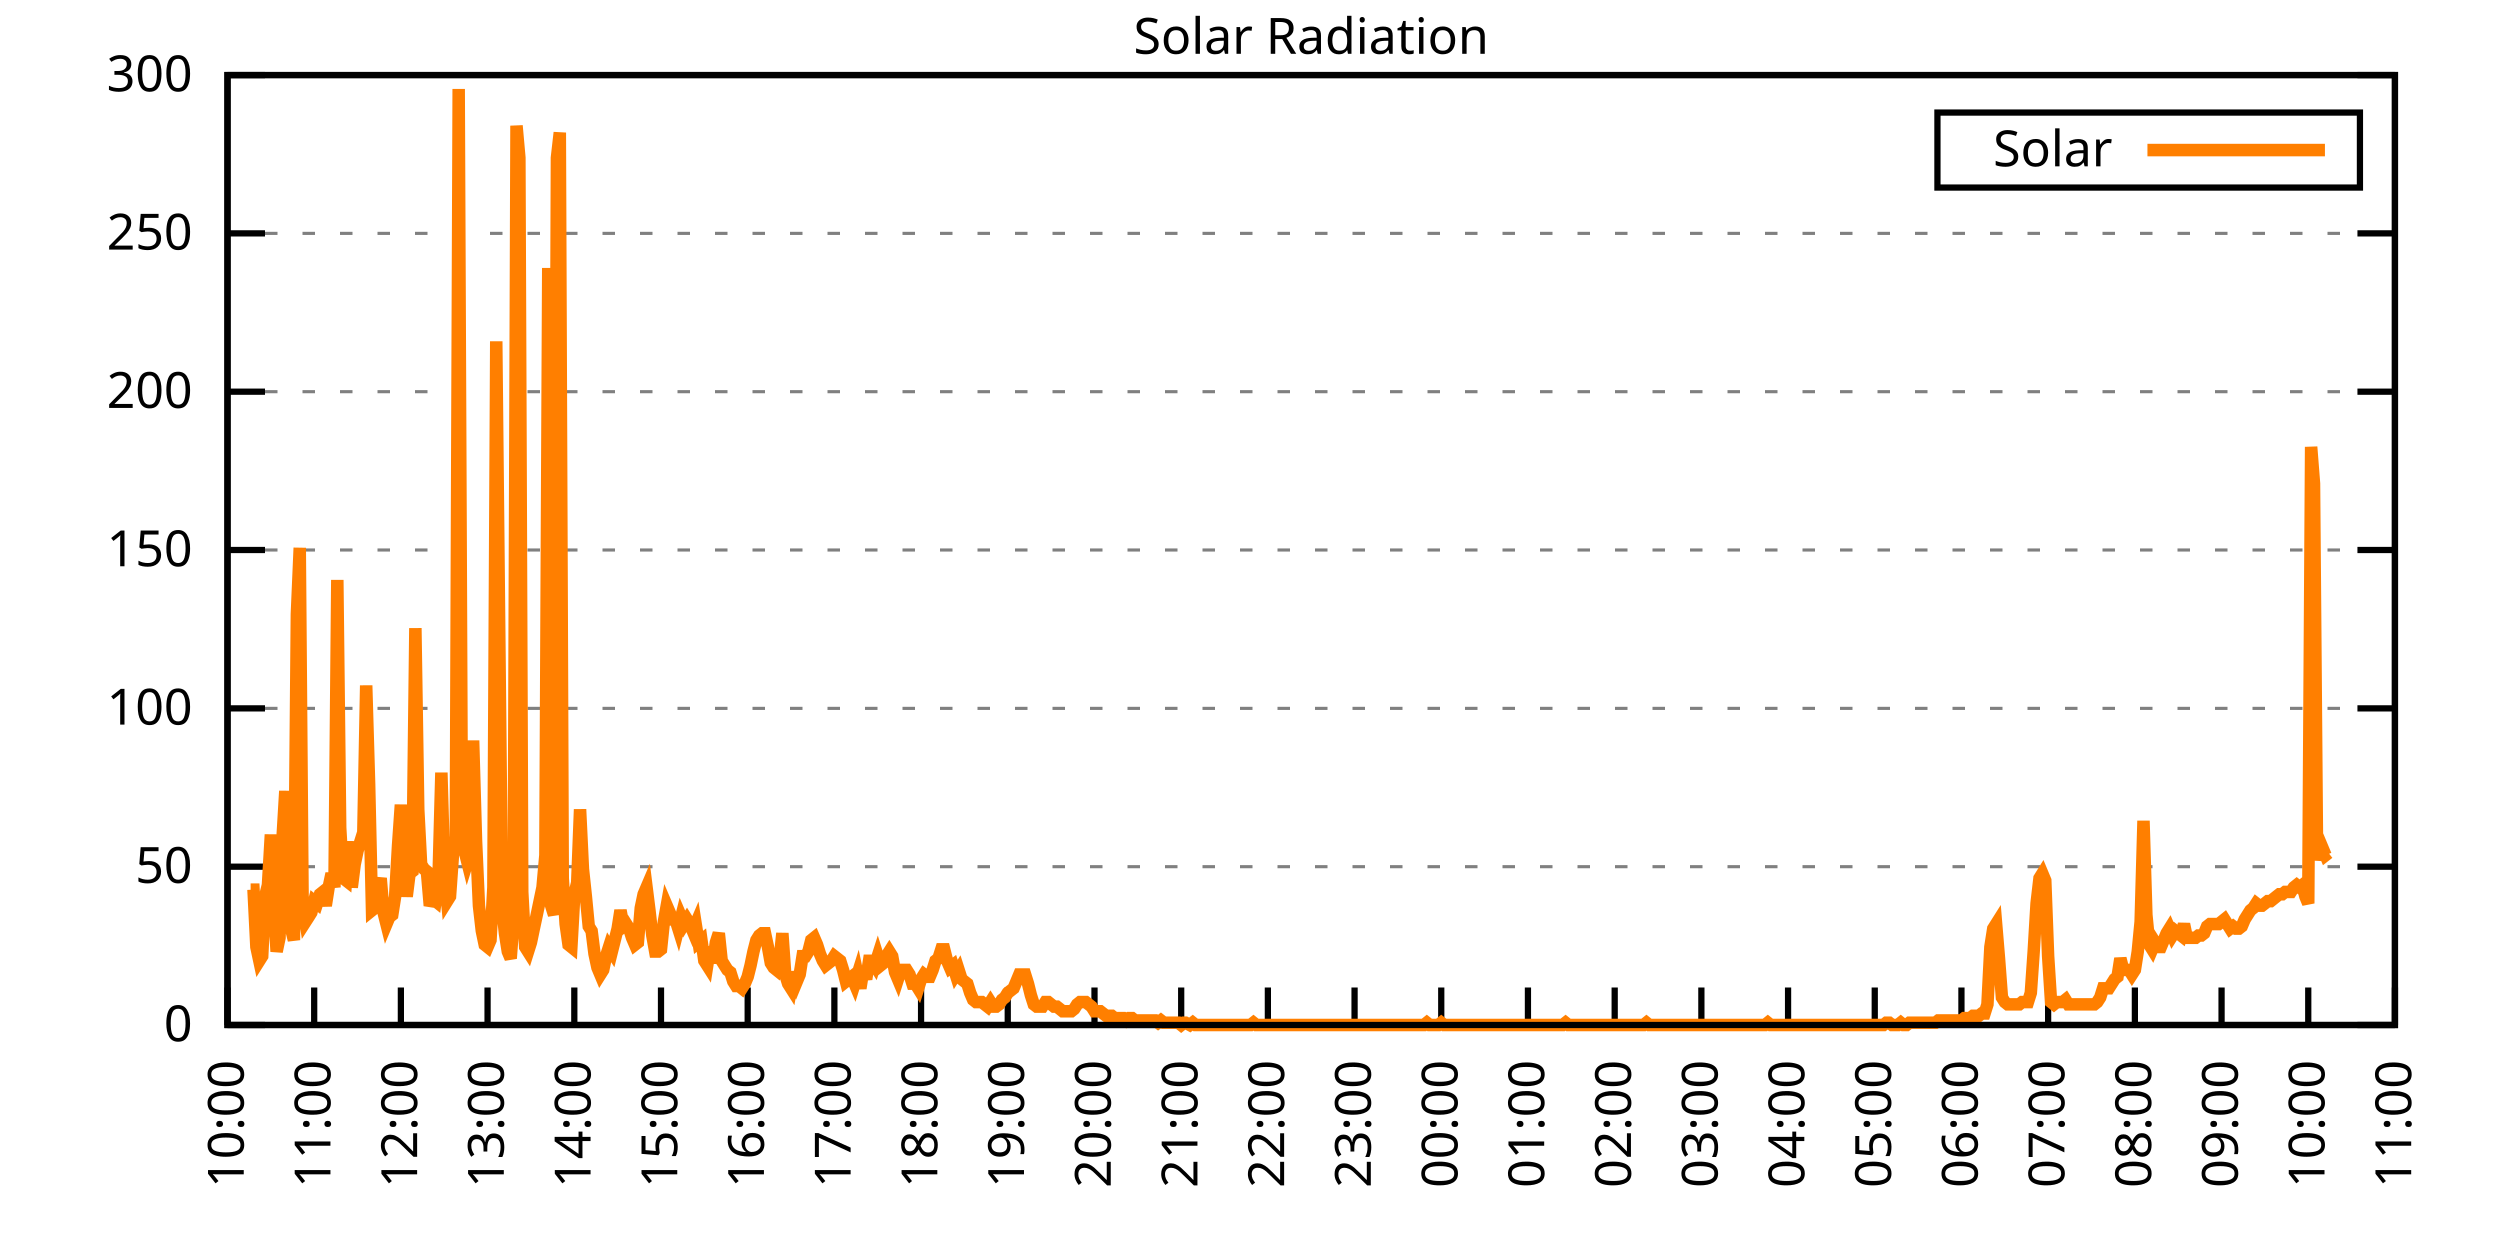
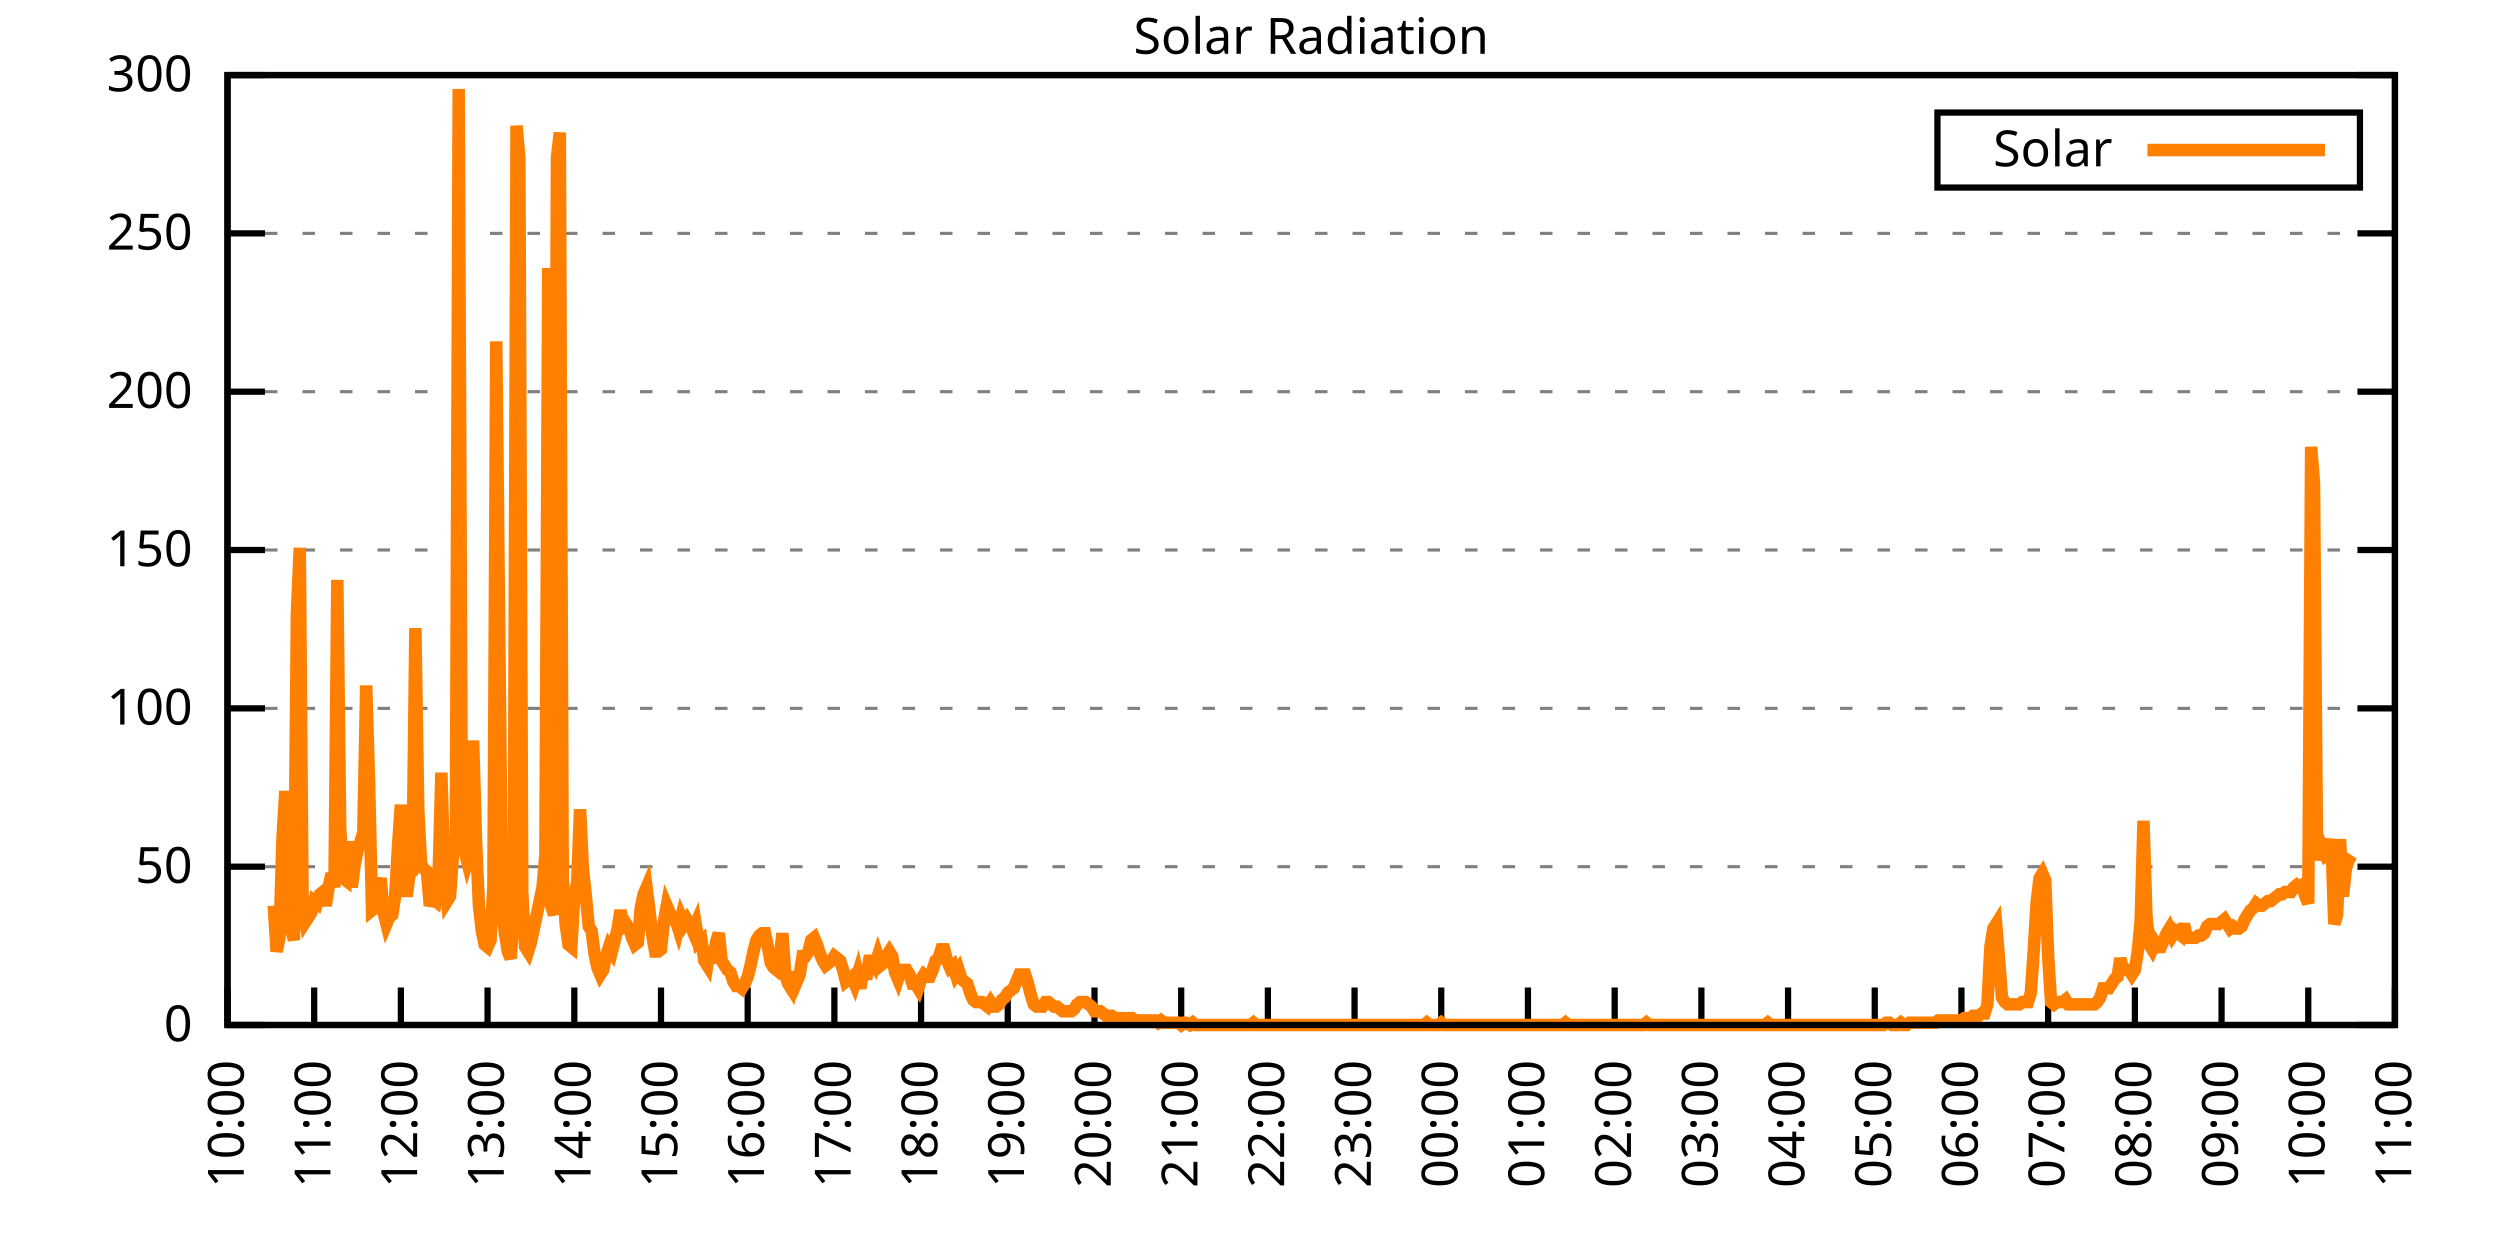
<svg xmlns="http://www.w3.org/2000/svg" xmlns:xlink="http://www.w3.org/1999/xlink" width="400" height="200" viewBox="0 0 400 200">
  <g id="gnuplot_canvas">
    <rect x="0" y="0" width="400" height="200" fill="none" />
    <defs>
      <circle id="gpDot" r="0.5" stroke-width="0.5" stroke="currentColor" />
      <path id="gpPt0" stroke-width="0.333" stroke="currentColor" d="M-1,0 h2 M0,-1 v2" />
      <path id="gpPt1" stroke-width="0.333" stroke="currentColor" d="M-1,-1 L1,1 M1,-1 L-1,1" />
      <path id="gpPt2" stroke-width="0.333" stroke="currentColor" d="M-1,0 L1,0 M0,-1 L0,1 M-1,-1 L1,1 M-1,1 L1,-1" />
      <rect id="gpPt3" stroke-width="0.333" stroke="currentColor" x="-1" y="-1" width="2" height="2" />
      <rect id="gpPt4" stroke-width="0.333" stroke="currentColor" fill="currentColor" x="-1" y="-1" width="2" height="2" />
      <circle id="gpPt5" stroke-width="0.333" stroke="currentColor" cx="0" cy="0" r="1" />
      <use xlink:href="#gpPt5" id="gpPt6" fill="currentColor" stroke="none" />
      <path id="gpPt7" stroke-width="0.333" stroke="currentColor" d="M0,-1.33 L-1.33,0.67 L1.33,0.67 z" />
      <use xlink:href="#gpPt7" id="gpPt8" fill="currentColor" stroke="none" />
      <use xlink:href="#gpPt7" id="gpPt9" stroke="currentColor" transform="rotate(180)" />
      <use xlink:href="#gpPt9" id="gpPt10" fill="currentColor" stroke="none" />
      <use xlink:href="#gpPt3" id="gpPt11" stroke="currentColor" transform="rotate(45)" />
      <use xlink:href="#gpPt11" id="gpPt12" fill="currentColor" stroke="none" />
      <path id="gpPt13" stroke-width="0.333" stroke="currentColor" d="M0,1.330 L1.265,0.411 L0.782,-1.067 L-0.782,-1.076 L-1.265,0.411 z" />
      <use xlink:href="#gpPt13" id="gpPt14" fill="currentColor" stroke="none" />
      <filter id="textbox" filterUnits="objectBoundingBox" x="0" y="0" height="1" width="1">
        <feFlood flood-color="white" flood-opacity="1" result="bgnd" />
        <feComposite in="SourceGraphic" in2="bgnd" operator="atop" />
      </filter>
      <filter id="greybox" filterUnits="objectBoundingBox" x="0" y="0" height="1" width="1">
        <feFlood flood-color="lightgrey" flood-opacity="1" result="grey" />
        <feComposite in="SourceGraphic" in2="grey" operator="atop" />
      </filter>
    </defs>
    <g fill="none" color="white" stroke="currentColor" stroke-width="1.00" stroke-linecap="butt" stroke-linejoin="miter">
</g>
    <g fill="none" color="black" stroke="currentColor" stroke-width="1.00" stroke-linecap="butt" stroke-linejoin="miter">
      <g stroke="none" shape-rendering="crispEdges">
        <polygon fill="rgb(255, 255, 255)" points="36.40,164.00 383.18,164.00 383.18,12.02 36.40,12.02 " />
      </g>
    </g>
    <g fill="none" color="black" stroke="currentColor" stroke-width="1.00" stroke-linecap="butt" stroke-linejoin="miter">
</g>
    <g fill="none" color="black" stroke="black" stroke-width="0.50" stroke-linecap="butt" stroke-linejoin="miter">
</g>
    <g fill="none" color="gray" stroke="currentColor" stroke-width="0.50" stroke-linecap="butt" stroke-linejoin="miter">
      <path stroke="gray" stroke-dasharray="2,4" class="gridline" d="M36.40,164.00 L383.19,164.00  " />
    </g>
    <g fill="none" color="gray" stroke="gray" stroke-width="1.00" stroke-linecap="butt" stroke-linejoin="miter">
</g>
    <g fill="none" color="black" stroke="currentColor" stroke-width="1.00" stroke-linecap="butt" stroke-linejoin="miter">
      <path stroke="black" d="M36.40,164.00 L42.40,164.00 M383.19,164.00 L377.19,164.00  " />
      <g transform="translate(30.80,166.60)" stroke="none" fill="black" font-family="Sans" font-size="8.00" text-anchor="end">
        <text>
          <tspan font-family="Sans"> 0</tspan>
        </text>
      </g>
    </g>
    <g fill="none" color="black" stroke="currentColor" stroke-width="1.00" stroke-linecap="butt" stroke-linejoin="miter">
</g>
    <g fill="none" color="black" stroke="black" stroke-width="0.50" stroke-linecap="butt" stroke-linejoin="miter">
</g>
    <g fill="none" color="gray" stroke="currentColor" stroke-width="0.50" stroke-linecap="butt" stroke-linejoin="miter">
      <path stroke="gray" stroke-dasharray="2,4" class="gridline" d="M36.40,138.67 L383.19,138.67  " />
    </g>
    <g fill="none" color="gray" stroke="gray" stroke-width="1.00" stroke-linecap="butt" stroke-linejoin="miter">
</g>
    <g fill="none" color="black" stroke="currentColor" stroke-width="1.00" stroke-linecap="butt" stroke-linejoin="miter">
      <path stroke="black" d="M36.40,138.67 L42.40,138.67 M383.19,138.67 L377.19,138.67  " />
      <g transform="translate(30.80,141.27)" stroke="none" fill="black" font-family="Sans" font-size="8.00" text-anchor="end">
        <text>
          <tspan font-family="Sans"> 50</tspan>
        </text>
      </g>
    </g>
    <g fill="none" color="black" stroke="currentColor" stroke-width="1.00" stroke-linecap="butt" stroke-linejoin="miter">
</g>
    <g fill="none" color="black" stroke="black" stroke-width="0.50" stroke-linecap="butt" stroke-linejoin="miter">
</g>
    <g fill="none" color="gray" stroke="currentColor" stroke-width="0.50" stroke-linecap="butt" stroke-linejoin="miter">
      <path stroke="gray" stroke-dasharray="2,4" class="gridline" d="M36.40,113.34 L383.19,113.34  " />
    </g>
    <g fill="none" color="gray" stroke="gray" stroke-width="1.00" stroke-linecap="butt" stroke-linejoin="miter">
</g>
    <g fill="none" color="black" stroke="currentColor" stroke-width="1.00" stroke-linecap="butt" stroke-linejoin="miter">
      <path stroke="black" d="M36.40,113.34 L42.40,113.34 M383.19,113.34 L377.19,113.34  " />
      <g transform="translate(30.80,115.94)" stroke="none" fill="black" font-family="Sans" font-size="8.00" text-anchor="end">
        <text>
          <tspan font-family="Sans"> 100</tspan>
        </text>
      </g>
    </g>
    <g fill="none" color="black" stroke="currentColor" stroke-width="1.00" stroke-linecap="butt" stroke-linejoin="miter">
</g>
    <g fill="none" color="black" stroke="black" stroke-width="0.50" stroke-linecap="butt" stroke-linejoin="miter">
</g>
    <g fill="none" color="gray" stroke="currentColor" stroke-width="0.50" stroke-linecap="butt" stroke-linejoin="miter">
      <path stroke="gray" stroke-dasharray="2,4" class="gridline" d="M36.40,88.00 L383.19,88.00  " />
    </g>
    <g fill="none" color="gray" stroke="gray" stroke-width="1.00" stroke-linecap="butt" stroke-linejoin="miter">
</g>
    <g fill="none" color="black" stroke="currentColor" stroke-width="1.00" stroke-linecap="butt" stroke-linejoin="miter">
      <path stroke="black" d="M36.40,88.00 L42.40,88.00 M383.19,88.00 L377.19,88.00  " />
      <g transform="translate(30.80,90.60)" stroke="none" fill="black" font-family="Sans" font-size="8.00" text-anchor="end">
        <text>
          <tspan font-family="Sans"> 150</tspan>
        </text>
      </g>
    </g>
    <g fill="none" color="black" stroke="currentColor" stroke-width="1.00" stroke-linecap="butt" stroke-linejoin="miter">
</g>
    <g fill="none" color="black" stroke="black" stroke-width="0.50" stroke-linecap="butt" stroke-linejoin="miter">
</g>
    <g fill="none" color="gray" stroke="currentColor" stroke-width="0.50" stroke-linecap="butt" stroke-linejoin="miter">
      <path stroke="gray" stroke-dasharray="2,4" class="gridline" d="M36.40,62.67 L383.19,62.67  " />
    </g>
    <g fill="none" color="gray" stroke="gray" stroke-width="1.00" stroke-linecap="butt" stroke-linejoin="miter">
</g>
    <g fill="none" color="black" stroke="currentColor" stroke-width="1.00" stroke-linecap="butt" stroke-linejoin="miter">
      <path stroke="black" d="M36.40,62.67 L42.40,62.67 M383.19,62.67 L377.19,62.67  " />
      <g transform="translate(30.80,65.27)" stroke="none" fill="black" font-family="Sans" font-size="8.00" text-anchor="end">
        <text>
          <tspan font-family="Sans"> 200</tspan>
        </text>
      </g>
    </g>
    <g fill="none" color="black" stroke="currentColor" stroke-width="1.00" stroke-linecap="butt" stroke-linejoin="miter">
</g>
    <g fill="none" color="black" stroke="black" stroke-width="0.50" stroke-linecap="butt" stroke-linejoin="miter">
</g>
    <g fill="none" color="gray" stroke="currentColor" stroke-width="0.50" stroke-linecap="butt" stroke-linejoin="miter">
      <path stroke="gray" stroke-dasharray="2,4" class="gridline" d="M36.40,37.34 L383.19,37.34  " />
    </g>
    <g fill="none" color="gray" stroke="gray" stroke-width="1.00" stroke-linecap="butt" stroke-linejoin="miter">
</g>
    <g fill="none" color="black" stroke="currentColor" stroke-width="1.00" stroke-linecap="butt" stroke-linejoin="miter">
      <path stroke="black" d="M36.40,37.34 L42.40,37.34 M383.19,37.34 L377.19,37.34  " />
      <g transform="translate(30.80,39.94)" stroke="none" fill="black" font-family="Sans" font-size="8.00" text-anchor="end">
        <text>
          <tspan font-family="Sans"> 250</tspan>
        </text>
      </g>
    </g>
    <g fill="none" color="black" stroke="currentColor" stroke-width="1.00" stroke-linecap="butt" stroke-linejoin="miter">
</g>
    <g fill="none" color="black" stroke="black" stroke-width="0.50" stroke-linecap="butt" stroke-linejoin="miter">
</g>
    <g fill="none" color="gray" stroke="currentColor" stroke-width="0.50" stroke-linecap="butt" stroke-linejoin="miter">
      <path stroke="gray" stroke-dasharray="2,4" class="gridline" d="M36.40,12.01 L383.19,12.01  " />
    </g>
    <g fill="none" color="gray" stroke="gray" stroke-width="1.00" stroke-linecap="butt" stroke-linejoin="miter">
</g>
    <g fill="none" color="black" stroke="currentColor" stroke-width="1.00" stroke-linecap="butt" stroke-linejoin="miter">
      <path stroke="black" d="M36.40,12.01 L42.40,12.01 M383.19,12.01 L377.19,12.01  " />
      <g transform="translate(30.80,14.61)" stroke="none" fill="black" font-family="Sans" font-size="8.00" text-anchor="end">
        <text>
          <tspan font-family="Sans"> 300</tspan>
        </text>
      </g>
    </g>
    <g fill="none" color="black" stroke="currentColor" stroke-width="1.00" stroke-linecap="butt" stroke-linejoin="miter">
      <path stroke="black" d="M36.40,164.00 L36.40,158.00  " />
      <g transform="translate(39.00,169.60) rotate(270.00)" stroke="none" fill="black" font-family="Sans" font-size="8.00" text-anchor="end">
        <text>
          <tspan font-family="Sans">10:00</tspan>
        </text>
      </g>
    </g>
    <g fill="none" color="black" stroke="currentColor" stroke-width="1.00" stroke-linecap="butt" stroke-linejoin="miter">
      <path stroke="black" d="M50.27,164.00 L50.27,158.00  " />
      <g transform="translate(52.87,169.60) rotate(270.00)" stroke="none" fill="black" font-family="Sans" font-size="8.00" text-anchor="end">
        <text>
          <tspan font-family="Sans">11:00</tspan>
        </text>
      </g>
    </g>
    <g fill="none" color="black" stroke="currentColor" stroke-width="1.00" stroke-linecap="butt" stroke-linejoin="miter">
      <path stroke="black" d="M64.14,164.00 L64.14,158.00  " />
      <g transform="translate(66.74,169.60) rotate(270.00)" stroke="none" fill="black" font-family="Sans" font-size="8.00" text-anchor="end">
        <text>
          <tspan font-family="Sans">12:00</tspan>
        </text>
      </g>
    </g>
    <g fill="none" color="black" stroke="currentColor" stroke-width="1.00" stroke-linecap="butt" stroke-linejoin="miter">
      <path stroke="black" d="M78.01,164.00 L78.01,158.00  " />
      <g transform="translate(80.61,169.60) rotate(270.00)" stroke="none" fill="black" font-family="Sans" font-size="8.00" text-anchor="end">
        <text>
          <tspan font-family="Sans">13:00</tspan>
        </text>
      </g>
    </g>
    <g fill="none" color="black" stroke="currentColor" stroke-width="1.00" stroke-linecap="butt" stroke-linejoin="miter">
      <path stroke="black" d="M91.89,164.00 L91.89,158.00  " />
      <g transform="translate(94.49,169.60) rotate(270.00)" stroke="none" fill="black" font-family="Sans" font-size="8.00" text-anchor="end">
        <text>
          <tspan font-family="Sans">14:00</tspan>
        </text>
      </g>
    </g>
    <g fill="none" color="black" stroke="currentColor" stroke-width="1.00" stroke-linecap="butt" stroke-linejoin="miter">
      <path stroke="black" d="M105.76,164.00 L105.76,158.00  " />
      <g transform="translate(108.36,169.60) rotate(270.00)" stroke="none" fill="black" font-family="Sans" font-size="8.00" text-anchor="end">
        <text>
          <tspan font-family="Sans">15:00</tspan>
        </text>
      </g>
    </g>
    <g fill="none" color="black" stroke="currentColor" stroke-width="1.00" stroke-linecap="butt" stroke-linejoin="miter">
      <path stroke="black" d="M119.63,164.00 L119.63,158.00  " />
      <g transform="translate(122.23,169.60) rotate(270.00)" stroke="none" fill="black" font-family="Sans" font-size="8.00" text-anchor="end">
        <text>
          <tspan font-family="Sans">16:00</tspan>
        </text>
      </g>
    </g>
    <g fill="none" color="black" stroke="currentColor" stroke-width="1.00" stroke-linecap="butt" stroke-linejoin="miter">
      <path stroke="black" d="M133.50,164.00 L133.50,158.00  " />
      <g transform="translate(136.10,169.60) rotate(270.00)" stroke="none" fill="black" font-family="Sans" font-size="8.00" text-anchor="end">
        <text>
          <tspan font-family="Sans">17:00</tspan>
        </text>
      </g>
    </g>
    <g fill="none" color="black" stroke="currentColor" stroke-width="1.00" stroke-linecap="butt" stroke-linejoin="miter">
      <path stroke="black" d="M147.37,164.00 L147.37,158.00  " />
      <g transform="translate(149.97,169.60) rotate(270.00)" stroke="none" fill="black" font-family="Sans" font-size="8.00" text-anchor="end">
        <text>
          <tspan font-family="Sans">18:00</tspan>
        </text>
      </g>
    </g>
    <g fill="none" color="black" stroke="currentColor" stroke-width="1.00" stroke-linecap="butt" stroke-linejoin="miter">
      <path stroke="black" d="M161.24,164.00 L161.24,158.00  " />
      <g transform="translate(163.84,169.60) rotate(270.00)" stroke="none" fill="black" font-family="Sans" font-size="8.00" text-anchor="end">
        <text>
          <tspan font-family="Sans">19:00</tspan>
        </text>
      </g>
    </g>
    <g fill="none" color="black" stroke="currentColor" stroke-width="1.00" stroke-linecap="butt" stroke-linejoin="miter">
      <path stroke="black" d="M175.12,164.00 L175.12,158.00  " />
      <g transform="translate(177.72,169.60) rotate(270.00)" stroke="none" fill="black" font-family="Sans" font-size="8.00" text-anchor="end">
        <text>
          <tspan font-family="Sans">20:00</tspan>
        </text>
      </g>
    </g>
    <g fill="none" color="black" stroke="currentColor" stroke-width="1.00" stroke-linecap="butt" stroke-linejoin="miter">
      <path stroke="black" d="M188.99,164.00 L188.99,158.00  " />
      <g transform="translate(191.59,169.60) rotate(270.00)" stroke="none" fill="black" font-family="Sans" font-size="8.00" text-anchor="end">
        <text>
          <tspan font-family="Sans">21:00</tspan>
        </text>
      </g>
    </g>
    <g fill="none" color="black" stroke="currentColor" stroke-width="1.00" stroke-linecap="butt" stroke-linejoin="miter">
      <path stroke="black" d="M202.86,164.00 L202.86,158.00  " />
      <g transform="translate(205.46,169.60) rotate(270.00)" stroke="none" fill="black" font-family="Sans" font-size="8.00" text-anchor="end">
        <text>
          <tspan font-family="Sans">22:00</tspan>
        </text>
      </g>
    </g>
    <g fill="none" color="black" stroke="currentColor" stroke-width="1.00" stroke-linecap="butt" stroke-linejoin="miter">
      <path stroke="black" d="M216.73,164.00 L216.73,158.00  " />
      <g transform="translate(219.33,169.60) rotate(270.00)" stroke="none" fill="black" font-family="Sans" font-size="8.00" text-anchor="end">
        <text>
          <tspan font-family="Sans">23:00</tspan>
        </text>
      </g>
    </g>
    <g fill="none" color="black" stroke="currentColor" stroke-width="1.00" stroke-linecap="butt" stroke-linejoin="miter">
      <path stroke="black" d="M230.60,164.00 L230.60,158.00  " />
      <g transform="translate(233.20,169.60) rotate(270.00)" stroke="none" fill="black" font-family="Sans" font-size="8.00" text-anchor="end">
        <text>
          <tspan font-family="Sans">00:00</tspan>
        </text>
      </g>
    </g>
    <g fill="none" color="black" stroke="currentColor" stroke-width="1.00" stroke-linecap="butt" stroke-linejoin="miter">
      <path stroke="black" d="M244.47,164.00 L244.47,158.00  " />
      <g transform="translate(247.07,169.60) rotate(270.00)" stroke="none" fill="black" font-family="Sans" font-size="8.00" text-anchor="end">
        <text>
          <tspan font-family="Sans">01:00</tspan>
        </text>
      </g>
    </g>
    <g fill="none" color="black" stroke="currentColor" stroke-width="1.00" stroke-linecap="butt" stroke-linejoin="miter">
      <path stroke="black" d="M258.35,164.00 L258.35,158.00  " />
      <g transform="translate(260.95,169.60) rotate(270.00)" stroke="none" fill="black" font-family="Sans" font-size="8.00" text-anchor="end">
        <text>
          <tspan font-family="Sans">02:00</tspan>
        </text>
      </g>
    </g>
    <g fill="none" color="black" stroke="currentColor" stroke-width="1.00" stroke-linecap="butt" stroke-linejoin="miter">
      <path stroke="black" d="M272.22,164.00 L272.22,158.00  " />
      <g transform="translate(274.82,169.60) rotate(270.00)" stroke="none" fill="black" font-family="Sans" font-size="8.00" text-anchor="end">
        <text>
          <tspan font-family="Sans">03:00</tspan>
        </text>
      </g>
    </g>
    <g fill="none" color="black" stroke="currentColor" stroke-width="1.00" stroke-linecap="butt" stroke-linejoin="miter">
      <path stroke="black" d="M286.09,164.00 L286.09,158.00  " />
      <g transform="translate(288.69,169.60) rotate(270.00)" stroke="none" fill="black" font-family="Sans" font-size="8.00" text-anchor="end">
        <text>
          <tspan font-family="Sans">04:00</tspan>
        </text>
      </g>
    </g>
    <g fill="none" color="black" stroke="currentColor" stroke-width="1.00" stroke-linecap="butt" stroke-linejoin="miter">
      <path stroke="black" d="M299.96,164.00 L299.96,158.00  " />
      <g transform="translate(302.56,169.60) rotate(270.00)" stroke="none" fill="black" font-family="Sans" font-size="8.00" text-anchor="end">
        <text>
          <tspan font-family="Sans">05:00</tspan>
        </text>
      </g>
    </g>
    <g fill="none" color="black" stroke="currentColor" stroke-width="1.00" stroke-linecap="butt" stroke-linejoin="miter">
      <path stroke="black" d="M313.83,164.00 L313.83,158.00  " />
      <g transform="translate(316.43,169.60) rotate(270.00)" stroke="none" fill="black" font-family="Sans" font-size="8.00" text-anchor="end">
        <text>
          <tspan font-family="Sans">06:00</tspan>
        </text>
      </g>
    </g>
    <g fill="none" color="black" stroke="currentColor" stroke-width="1.00" stroke-linecap="butt" stroke-linejoin="miter">
      <path stroke="black" d="M327.70,164.00 L327.70,158.00  " />
      <g transform="translate(330.30,169.60) rotate(270.00)" stroke="none" fill="black" font-family="Sans" font-size="8.00" text-anchor="end">
        <text>
          <tspan font-family="Sans">07:00</tspan>
        </text>
      </g>
    </g>
    <g fill="none" color="black" stroke="currentColor" stroke-width="1.00" stroke-linecap="butt" stroke-linejoin="miter">
      <path stroke="black" d="M341.58,164.00 L341.58,158.00  " />
      <g transform="translate(344.18,169.60) rotate(270.00)" stroke="none" fill="black" font-family="Sans" font-size="8.00" text-anchor="end">
        <text>
          <tspan font-family="Sans">08:00</tspan>
        </text>
      </g>
    </g>
    <g fill="none" color="black" stroke="currentColor" stroke-width="1.00" stroke-linecap="butt" stroke-linejoin="miter">
      <path stroke="black" d="M355.45,164.00 L355.45,158.00  " />
      <g transform="translate(358.05,169.60) rotate(270.00)" stroke="none" fill="black" font-family="Sans" font-size="8.00" text-anchor="end">
        <text>
          <tspan font-family="Sans">09:00</tspan>
        </text>
      </g>
    </g>
    <g fill="none" color="black" stroke="currentColor" stroke-width="1.00" stroke-linecap="butt" stroke-linejoin="miter">
      <path stroke="black" d="M369.32,164.00 L369.32,158.00  " />
      <g transform="translate(371.92,169.60) rotate(270.00)" stroke="none" fill="black" font-family="Sans" font-size="8.00" text-anchor="end">
        <text>
          <tspan font-family="Sans">10:00</tspan>
        </text>
      </g>
    </g>
    <g fill="none" color="black" stroke="currentColor" stroke-width="1.00" stroke-linecap="butt" stroke-linejoin="miter">
      <path stroke="black" d="M383.19,164.00 L383.19,158.00  " />
      <g transform="translate(385.79,169.60) rotate(270.00)" stroke="none" fill="black" font-family="Sans" font-size="8.00" text-anchor="end">
        <text>
          <tspan font-family="Sans">11:00</tspan>
        </text>
      </g>
    </g>
    <g fill="none" color="black" stroke="currentColor" stroke-width="1.00" stroke-linecap="butt" stroke-linejoin="miter">
</g>
    <g fill="none" color="black" stroke="currentColor" stroke-width="1.00" stroke-linecap="butt" stroke-linejoin="miter">
      <path stroke="black" d="M36.40,12.01 L36.40,164.00 L383.19,164.00 L383.19,12.01 L36.40,12.01 Z  " />
    </g>
    <g fill="none" color="black" stroke="currentColor" stroke-width="1.00" stroke-linecap="butt" stroke-linejoin="miter">
</g>
    <g fill="none" color="black" stroke="currentColor" stroke-width="1.00" stroke-linecap="butt" stroke-linejoin="miter">
      <path stroke="black" d="M309.99,30.01 L309.99,18.01 L377.59,18.01 L377.59,30.01 L309.99,30.01 Z  " />
    </g>
    <g id="Solar_Radiation_plot_1">
      <g fill="none" color="white" stroke="black" stroke-width="2.00" stroke-linecap="butt" stroke-linejoin="miter">
</g>
      <g fill="none" color="black" stroke="currentColor" stroke-width="2.00" stroke-linecap="butt" stroke-linejoin="miter">
        <g transform="translate(337.99,26.61)" stroke="none" fill="black" font-family="Sans" font-size="8.00" text-anchor="end">
          <text>
            <tspan font-family="Sans">Solar</tspan>
          </text>
        </g>
      </g>
      <g fill="none" color="black" stroke="currentColor" stroke-width="2.00" stroke-linecap="butt" stroke-linejoin="miter">
-         <path stroke="rgb(255, 127,   0)" d="M343.59,24.01 L371.99,24.01 M40.10,142.34 L40.56,142.34 L41.02,151.52 L41.49,153.72 L41.95,152.99 L42.41,143.44   L42.87,141.61 L43.34,133.53 L43.80,144.91 L44.26,152.25 L44.72,150.05 L45.19,134.27 L45.65,126.56 L46.11,138.30   L46.57,148.58 L47.03,150.42 L47.50,98.29 L47.96,87.65 L48.42,144.55 L48.88,147.48 L49.35,146.75 L49.81,146.01   L50.27,144.18 L50.73,144.55 L51.20,143.08 L51.66,142.71 L52.12,144.91 L52.58,141.98 L53.05,139.77 L53.51,141.98   L53.97,92.79 L54.43,132.43 L54.90,140.51 L55.36,140.87 L55.82,134.63 L56.28,141.98 L56.75,138.30 L57.21,136.10   L57.67,134.63 L58.13,133.17 L58.59,109.67 L59.06,125.46 L59.52,145.65 L59.98,145.28 L60.44,142.34 L60.91,140.51   L61.37,146.01 L61.83,147.85 L62.29,146.75 L62.76,146.38 L63.22,143.44 L63.68,135.37 L64.14,128.76 L64.61,138.30   L65.07,143.44 L65.53,139.77 L65.99,139.41 L66.46,100.50 L66.92,129.49 L67.38,138.30 L67.84,139.04 L68.30,139.41   L68.77,144.91 L69.23,143.81 L69.69,144.18 L70.15,140.87 L70.62,123.62 L71.08,139.41 L71.54,144.18 L72.00,143.44   L72.47,136.84 L72.93,133.90 L73.39,14.23 L73.85,120.69 L74.32,136.10 L74.78,137.94 L75.24,136.47 L75.70,118.48   L76.17,134.63 L76.63,144.91 L77.09,148.95 L77.55,151.15 L78.01,151.52 L78.48,150.42 L78.94,141.98 L79.40,54.61   L79.86,99.39 L80.33,144.91 L80.79,149.32 L81.25,152.25 L81.71,153.35 L82.18,147.11 L82.64,20.11 L83.10,25.25   L83.56,142.71 L84.03,151.52 L84.49,152.25 L84.95,150.79 L85.41,148.58 L85.88,146.38 L86.34,144.18 L86.80,141.98   L87.26,136.84 L87.72,42.87 L88.19,144.91 L88.65,146.38 L89.11,25.25 L89.57,21.21 L90.04,140.51 L90.50,147.85   L90.96,151.15 L91.42,151.52 L91.89,143.08 L92.35,141.24 L92.81,129.49 L93.27,139.04 L93.74,143.44 L94.20,148.22   L94.66,148.95 L95.12,152.62 L95.59,154.82 L96.05,155.92 L96.51,155.19 L96.97,152.99 L97.44,151.52 L97.90,152.25   L98.36,150.42 L98.82,148.58 L99.28,145.65 L99.75,148.22 L100.21,147.85 L100.67,148.58 L101.13,150.05 L101.60,151.15   L102.06,150.79 L102.52,145.28 L102.98,143.08 L103.45,141.98 L103.91,145.65 L104.37,149.68 L104.83,152.25 L105.30,152.25   L105.76,151.89 L106.22,147.48 L106.68,144.91 L107.15,146.01 L107.61,147.11 L108.07,147.11 L108.53,148.58 L108.99,146.75   L109.46,147.85 L109.92,147.11 L110.38,147.85 L110.84,148.95 L111.31,147.85 L111.77,150.79 L112.23,150.42 L112.69,153.72   L113.16,154.46 L113.62,151.52 L114.08,154.09 L114.54,150.79 L115.01,149.32 L115.47,153.72 L115.93,154.46 L116.39,155.19   L116.86,155.56 L117.32,157.03 L117.78,157.76 L118.24,157.76 L118.70,158.13 L119.17,157.39 L119.63,156.29 L120.09,154.46   L120.55,152.25 L121.02,150.42 L121.48,149.68 L121.94,149.32 L122.40,149.32 L122.87,151.52 L123.33,154.09 L123.79,154.82   L124.25,155.19 L124.72,153.72 L125.18,149.32 L125.64,155.92 L126.10,157.39 L126.57,158.13 L127.03,155.56 L127.49,157.03   L127.95,155.92 L128.41,152.99 L128.88,152.99 L129.34,152.25 L129.80,150.42 L130.26,150.05 L130.73,151.15 L131.19,152.62   L131.65,153.72 L132.11,154.46 L132.58,154.09 L133.04,153.72 L133.50,152.99 L133.96,153.35 L134.43,153.72 L134.89,155.19   L135.35,157.03 L135.81,156.66 L136.28,156.29 L136.74,157.39 L137.20,155.92 L137.66,158.13 L138.13,155.19 L138.59,156.66   L139.05,153.72 L139.51,153.72 L139.97,154.46 L140.44,152.99 L140.90,154.46 L141.36,154.09 L141.82,152.99 L142.29,152.25   L142.75,152.99 L143.21,155.56 L143.67,156.66 L144.14,155.19 L144.60,155.19 L145.06,155.19 L145.52,155.92 L145.99,157.39   L146.45,157.39 L146.91,158.13 L147.37,156.66 L147.84,155.92 L148.30,156.29 L148.76,156.29 L149.22,155.19 L149.68,153.72   L150.15,153.35 L150.61,151.89 L151.07,151.89 L151.53,153.72 L152.00,154.82 L152.46,154.46 L152.92,155.92 L153.38,155.19   L153.85,156.66 L154.31,157.03 L154.77,157.39 L155.23,158.86 L155.70,159.96 L156.16,160.33 L156.62,160.33 L157.08,160.33   L157.55,160.70 L158.01,161.06 L158.47,160.33 L158.93,161.06 L159.39,161.06 L159.86,160.70 L160.32,159.96 L160.78,159.60   L161.24,158.86 L161.71,158.49 L162.17,158.13 L162.63,157.03 L163.09,155.92 L163.56,155.92 L164.02,155.92 L164.48,157.39   L164.94,159.23 L165.41,160.70 L165.87,161.06 L166.33,161.06 L166.79,161.06 L167.26,160.33 L167.72,160.33 L168.18,160.70   L168.64,161.06 L169.10,161.06 L169.57,161.43 L170.03,161.80 L170.49,161.80 L170.95,161.80 L171.42,161.80 L171.88,161.43   L172.34,160.70 L172.80,160.33 L173.27,160.33 L173.73,160.33 L174.19,160.70 L174.65,161.06 L175.12,161.80 L175.58,161.80   L176.04,161.80 L176.50,162.16 L176.97,162.53 L177.43,162.53 L177.89,162.53 L178.35,162.90 L178.82,162.90 L179.28,162.90   L179.74,162.90 L180.20,163.27 L180.66,162.90 L181.13,162.90 L181.59,163.27 L182.05,163.27 L182.51,163.27 L182.98,163.27   L183.44,163.27 L183.90,163.27 L184.36,163.27 L184.83,163.27 L185.29,163.63 L185.75,163.27 L186.21,163.63 L186.68,163.63   L187.14,163.63 L187.60,163.63 L188.06,163.63 L188.53,163.63 L188.99,164.00 L189.45,163.63 L189.68,163.63 L190.37,164.00   L190.84,163.63 L191.30,164.00 L191.76,164.00 L192.22,164.00 L192.69,164.00 L193.15,164.00 L193.61,164.00 L194.07,164.00   L194.54,164.00 L195.00,164.00 L195.46,164.00 L195.92,164.00 L196.39,164.00 L196.85,164.00 L197.31,164.00 L197.77,164.00   L198.24,164.00 L198.70,164.00 L199.16,164.00 L199.62,164.00 L200.08,164.00 L200.55,163.63 L201.01,164.00 L201.47,164.00   L201.93,164.00 L202.40,164.00 L202.86,164.00 L203.32,164.00 L203.78,164.00 L204.25,164.00 L204.71,164.00 L205.17,164.00   L205.63,164.00 L206.10,164.00 L206.56,164.00 L207.02,164.00 L207.48,164.00 L207.95,164.00 L208.41,164.00 L208.87,164.00   L209.33,164.00 L209.80,164.00 L210.26,164.00 L210.72,164.00 L211.18,164.00 L211.64,164.00 L212.11,164.00 L212.57,164.00   L213.03,164.00 L213.49,164.00 L213.96,164.00 L214.42,164.00 L214.88,164.00 L215.34,164.00 L215.81,164.00 L216.27,164.00   L216.73,164.00 L217.19,164.00 L217.66,164.00 L218.12,164.00 L218.58,164.00 L219.04,164.00 L219.51,164.00 L219.97,164.00   L220.43,164.00 L220.89,164.00 L221.35,164.00 L221.82,164.00 L222.28,164.00 L222.74,164.00 L223.20,164.00 L223.67,164.00   L224.13,164.00 L224.59,164.00 L225.05,164.00 L225.52,164.00 L225.98,164.00 L226.44,164.00 L226.90,164.00 L227.37,164.00   L227.83,164.00 L228.29,163.63 L228.75,164.00 L229.22,164.00 L229.68,164.00 L230.14,164.00 L230.60,163.63 L231.06,164.00   L231.53,164.00 L231.99,164.00 L232.45,164.00 L232.91,164.00 L233.38,164.00 L233.84,164.00 L234.30,164.00 L234.76,164.00   L235.23,164.00 L235.69,164.00 L236.15,164.00 L236.61,164.00 L237.08,164.00 L237.54,164.00 L238.00,164.00 L238.46,164.00   L238.93,164.00 L239.39,164.00 L239.85,164.00 L240.31,164.00 L240.77,164.00 L241.24,164.00 L241.70,164.00 L242.16,164.00   L242.62,164.00 L243.09,164.00 L243.55,164.00 L244.01,164.00 L244.47,164.00 L244.94,164.00 L245.40,164.00 L245.86,164.00   L246.32,164.00 L246.79,164.00 L247.25,164.00 L247.71,164.00 L248.17,164.00 L248.64,164.00 L249.10,164.00 L249.56,164.00   L250.02,164.00 L250.49,163.63 L250.95,164.00 L251.41,164.00 L251.87,164.00 L252.33,164.00 L252.80,164.00 L253.26,164.00   L253.72,164.00 L254.18,164.00 L254.65,164.00 L255.11,164.00 L255.57,164.00 L256.03,164.00 L256.50,164.00 L256.96,164.00   L257.42,164.00 L257.88,164.00 L258.35,164.00 L258.81,164.00 L259.27,164.00 L259.73,164.00 L260.20,164.00 L260.66,164.00   L261.12,164.00 L261.58,164.00 L262.04,164.00 L262.51,164.00 L262.97,164.00 L263.43,163.63 L263.89,164.00 L264.36,164.00   L264.82,164.00 L265.28,164.00 L265.74,164.00 L266.21,164.00 L266.67,164.00 L267.13,164.00 L267.59,164.00 L268.06,164.00   L268.52,164.00 L268.98,164.00 L269.44,164.00 L269.91,164.00 L270.37,164.00 L270.83,164.00 L271.29,164.00 L271.75,164.00   L272.22,164.00 L272.68,164.00 L273.14,164.00 L273.60,164.00 L274.07,164.00 L274.53,164.00 L274.99,164.00 L275.45,164.00   L275.92,164.00 L276.38,164.00 L276.84,164.00 L277.30,164.00 L277.77,164.00 L278.23,164.00 L278.69,164.00 L279.15,164.00   L279.62,164.00 L280.08,164.00 L280.54,164.00 L281.00,164.00 L281.46,164.00 L281.93,164.00 L282.39,164.00 L282.85,163.63   L283.31,164.00 L283.78,164.00 L284.24,164.00 L284.70,164.00 L285.16,164.00 L285.63,164.00 L286.09,164.00 L286.55,164.00   L287.01,164.00 L287.48,164.00 L287.94,164.00 L288.40,164.00 L288.86,164.00 L289.33,164.00 L289.79,164.00 L290.25,164.00   L290.71,164.00 L291.18,164.00 L291.64,164.00 L292.10,164.00 L292.56,164.00 L293.02,164.00 L293.49,164.00 L293.95,164.00   L294.41,164.00 L294.87,164.00 L295.34,164.00 L295.80,164.00 L296.26,164.00 L296.72,164.00 L297.19,164.00 L297.65,164.00   L298.11,164.00 L298.57,164.00 L299.04,164.00 L299.50,164.00 L299.96,164.00 L300.42,164.00 L300.89,164.00 L301.35,164.00   L301.81,163.63 L302.27,163.63 L302.73,164.00 L303.20,164.00 L303.66,164.00 L304.12,163.63 L304.58,164.00 L305.05,164.00   L305.51,163.63 L305.97,163.63 L306.43,163.63 L306.90,163.63 L307.36,163.63 L307.82,163.63 L308.28,163.63 L308.75,163.63   L309.21,163.63 L309.67,163.63 L310.13,163.27 L310.60,163.27 L311.06,163.27 L311.52,163.27 L311.98,163.27 L312.44,163.27   L312.91,163.27 L313.37,163.27 L313.83,163.27 L314.29,162.90 L314.76,162.90 L315.22,162.90 L315.68,162.53 L316.14,162.53   L316.61,162.53 L317.07,162.16 L317.53,162.16 L317.99,160.70 L318.46,151.52 L318.92,148.58 L319.38,147.85 L319.84,153.35   L320.31,159.60 L320.77,160.33 L321.23,160.70 L321.69,160.70 L322.15,160.70 L322.62,160.70 L323.08,160.70 L323.54,160.33   L324.00,160.33 L324.47,160.33 L324.93,158.86 L325.39,152.25 L325.85,144.55 L326.32,140.51 L326.78,139.77 L327.24,140.87   L327.70,152.99 L328.17,160.33 L328.63,160.70 L329.09,160.33 L329.55,160.33 L330.02,160.33 L330.48,159.96 L330.94,160.70   L331.40,160.70 L331.87,160.70 L332.33,160.70 L332.79,160.70 L333.25,160.70 L333.71,160.70 L334.18,160.70 L334.64,160.70   L335.10,160.70 L335.56,160.33 L336.03,159.60 L336.49,158.13 L336.95,158.13 L337.41,158.13 L337.88,157.39 L338.34,156.66   L338.80,156.29 L339.26,153.35 L339.73,155.19 L340.19,155.19 L340.65,155.19 L341.11,155.92 L341.58,155.19 L342.04,152.25   L342.50,147.48 L342.96,131.33 L343.42,146.38 L343.89,151.15 L344.35,151.89 L344.81,150.79 L345.27,151.52 L345.74,151.52   L346.20,150.42 L346.66,149.32 L347.12,148.58 L347.59,149.68 L348.05,148.95 L348.51,149.32 L348.97,149.68 L349.44,147.85   L349.90,150.05 L350.36,150.05 L350.82,150.05 L351.29,150.05 L351.75,149.68 L352.21,149.68 L352.67,149.32 L353.13,148.22   L353.60,147.85 L354.06,147.85 L354.52,147.85 L354.98,147.85 L355.45,147.48 L355.91,147.11 L356.37,147.85 L356.83,148.58   L357.30,148.22 L357.76,148.58 L358.22,148.58 L358.68,148.22 L359.15,147.11 L359.61,146.38 L360.07,145.65 L360.53,145.28   L361.00,144.55 L361.46,144.91 L361.92,144.91 L362.38,144.55 L362.84,144.18 L363.31,144.18 L363.77,143.81 L364.23,143.44   L364.69,143.08 L365.16,143.08 L365.62,142.71 L366.08,142.71 L366.54,142.71 L367.01,141.98 L367.47,141.61 L367.93,141.98   L368.39,141.61 L368.86,143.44 L369.32,144.55 L369.78,71.50 L370.24,77.37 L370.71,134.27 L371.17,137.57 L371.63,135.74   L372.09,136.84 L372.56,136.47  " />
+         <path stroke="rgb(255, 127,   0)" d="M343.59,24.01 L371.99,24.01 M43.80,144.91 L44.26,152.25 L44.72,150.05 L45.19,134.27 L45.65,126.56 L46.11,138.30   L46.57,148.58 L47.03,150.42 L47.50,98.29 L47.96,87.65 L48.42,144.55 L48.88,147.48 L49.35,146.75 L49.81,146.01   L50.27,144.18 L50.73,144.55 L51.20,143.08 L51.66,142.71 L52.12,144.91 L52.58,141.98 L53.05,139.77 L53.51,141.98   L53.97,92.79 L54.43,132.43 L54.90,140.51 L55.36,140.87 L55.82,134.63 L56.28,141.98 L56.75,138.30 L57.21,136.10   L57.67,134.63 L58.13,133.17 L58.59,109.67 L59.06,125.46 L59.52,145.65 L59.98,145.28 L60.44,142.34 L60.91,140.51   L61.37,146.01 L61.83,147.85 L62.29,146.75 L62.76,146.38 L63.22,143.44 L63.68,135.37 L64.14,128.76 L64.61,138.30   L65.07,143.44 L65.53,139.77 L65.99,139.41 L66.46,100.50 L66.92,129.49 L67.38,138.30 L67.84,139.04 L68.30,139.41   L68.77,144.91 L69.23,143.81 L69.69,144.18 L70.15,140.87 L70.62,123.62 L71.08,139.41 L71.54,144.18 L72.00,143.44   L72.47,136.84 L72.93,133.90 L73.39,14.23 L73.85,120.69 L74.32,136.10 L74.78,137.94 L75.24,136.47 L75.70,118.48   L76.17,134.63 L76.63,144.91 L77.09,148.95 L77.55,151.15 L78.01,151.52 L78.48,150.42 L78.94,141.98 L79.40,54.61   L79.86,99.39 L80.33,144.91 L80.79,149.32 L81.25,152.25 L81.71,153.35 L82.18,147.11 L82.64,20.11 L83.10,25.25   L83.56,142.71 L84.03,151.52 L84.49,152.25 L84.95,150.79 L85.41,148.58 L85.88,146.38 L86.34,144.18 L86.80,141.98   L87.26,136.84 L87.72,42.87 L88.19,144.91 L88.65,146.38 L89.11,25.25 L89.57,21.21 L90.04,140.51 L90.50,147.85   L90.96,151.15 L91.42,151.52 L91.89,143.08 L92.35,141.24 L92.81,129.49 L93.27,139.04 L93.74,143.44 L94.20,148.22   L94.66,148.95 L95.12,152.62 L95.59,154.82 L96.05,155.92 L96.51,155.19 L96.97,152.99 L97.44,151.52 L97.90,152.25   L98.36,150.42 L98.82,148.58 L99.28,145.65 L99.75,148.22 L100.21,147.85 L100.67,148.58 L101.13,150.05 L101.60,151.15   L102.06,150.79 L102.52,145.28 L102.98,143.08 L103.45,141.98 L103.91,145.65 L104.37,149.68 L104.83,152.25 L105.30,152.25   L105.76,151.89 L106.22,147.48 L106.68,144.91 L107.15,146.01 L107.61,147.11 L108.07,147.11 L108.53,148.58 L108.99,146.75   L109.46,147.85 L109.92,147.11 L110.38,147.85 L110.84,148.95 L111.31,147.85 L111.77,150.79 L112.23,150.42 L112.69,153.72   L113.16,154.46 L113.62,151.52 L114.08,154.09 L114.54,150.79 L115.01,149.32 L115.47,153.72 L115.93,154.46 L116.39,155.19   L116.86,155.56 L117.32,157.03 L117.78,157.76 L118.24,157.76 L118.70,158.13 L119.17,157.39 L119.63,156.29 L120.09,154.46   L120.55,152.25 L121.02,150.42 L121.48,149.68 L121.94,149.32 L122.40,149.32 L122.87,151.52 L123.33,154.09 L123.79,154.82   L124.25,155.19 L124.72,153.72 L125.18,149.32 L125.64,155.92 L126.10,157.39 L126.57,158.13 L127.03,155.56 L127.49,157.03   L127.95,155.92 L128.41,152.99 L128.88,152.99 L129.34,152.25 L129.80,150.42 L130.26,150.05 L130.73,151.15 L131.19,152.62   L131.65,153.72 L132.11,154.46 L132.58,154.09 L133.04,153.72 L133.50,152.99 L133.96,153.35 L134.43,153.72 L134.89,155.19   L135.35,157.03 L135.81,156.66 L136.28,156.29 L136.74,157.39 L137.20,155.92 L137.66,158.13 L138.13,155.19 L138.59,156.66   L139.05,153.72 L139.51,153.72 L139.97,154.46 L140.44,152.99 L140.90,154.46 L141.36,154.09 L141.82,152.99 L142.29,152.25   L142.75,152.99 L143.21,155.56 L143.67,156.66 L144.14,155.19 L144.60,155.19 L145.06,155.19 L145.52,155.92 L145.99,157.39   L146.45,157.39 L146.91,158.13 L147.37,156.66 L147.84,155.92 L148.30,156.29 L148.76,156.29 L149.22,155.19 L149.68,153.72   L150.15,153.35 L150.61,151.89 L151.07,151.89 L151.53,153.72 L152.00,154.82 L152.46,154.46 L152.92,155.92 L153.38,155.19   L153.85,156.66 L154.31,157.03 L154.77,157.39 L155.23,158.86 L155.70,159.96 L156.16,160.33 L156.62,160.33 L157.08,160.33   L157.55,160.70 L158.01,161.06 L158.47,160.33 L158.93,161.06 L159.39,161.06 L159.86,160.70 L160.32,159.96 L160.78,159.60   L161.24,158.86 L161.71,158.49 L162.17,158.13 L162.63,157.03 L163.09,155.92 L163.56,155.92 L164.02,155.92 L164.48,157.39   L164.94,159.23 L165.41,160.70 L165.87,161.06 L166.33,161.06 L166.79,161.06 L167.26,160.33 L167.72,160.33 L168.18,160.70   L168.64,161.06 L169.10,161.06 L169.57,161.43 L170.03,161.80 L170.49,161.80 L170.95,161.80 L171.42,161.80 L171.88,161.43   L172.34,160.70 L172.80,160.33 L173.27,160.33 L173.73,160.33 L174.19,160.70 L174.65,161.06 L175.12,161.80 L175.58,161.80   L176.04,161.80 L176.50,162.16 L176.97,162.53 L177.43,162.53 L177.89,162.53 L178.35,162.90 L178.82,162.90 L179.28,162.90   L179.74,162.90 L180.20,163.27 L180.66,162.90 L181.13,162.90 L181.59,163.27 L182.05,163.27 L182.51,163.27 L182.98,163.27   L183.44,163.27 L183.90,163.27 L184.36,163.27 L184.83,163.27 L185.29,163.63 L185.75,163.27 L186.21,163.63 L186.68,163.63   L187.14,163.63 L187.60,163.63 L188.06,163.63 L188.53,163.63 L188.99,164.00 L189.45,163.63 L189.68,163.63 L190.37,164.00   L190.84,163.63 L191.30,164.00 L191.76,164.00 L192.22,164.00 L192.69,164.00 L193.15,164.00 L193.61,164.00 L194.07,164.00   L194.54,164.00 L195.00,164.00 L195.46,164.00 L195.92,164.00 L196.39,164.00 L196.85,164.00 L197.31,164.00 L197.77,164.00   L198.24,164.00 L198.70,164.00 L199.16,164.00 L199.62,164.00 L200.08,164.00 L200.55,163.63 L201.01,164.00 L201.47,164.00   L201.93,164.00 L202.40,164.00 L202.86,164.00 L203.32,164.00 L203.78,164.00 L204.25,164.00 L204.71,164.00 L205.17,164.00   L205.63,164.00 L206.10,164.00 L206.56,164.00 L207.02,164.00 L207.48,164.00 L207.95,164.00 L208.41,164.00 L208.87,164.00   L209.33,164.00 L209.80,164.00 L210.26,164.00 L210.72,164.00 L211.18,164.00 L211.64,164.00 L212.11,164.00 L212.57,164.00   L213.03,164.00 L213.49,164.00 L213.96,164.00 L214.42,164.00 L214.88,164.00 L215.34,164.00 L215.81,164.00 L216.27,164.00   L216.73,164.00 L217.19,164.00 L217.66,164.00 L218.12,164.00 L218.58,164.00 L219.04,164.00 L219.51,164.00 L219.97,164.00   L220.43,164.00 L220.89,164.00 L221.35,164.00 L221.82,164.00 L222.28,164.00 L222.74,164.00 L223.20,164.00 L223.67,164.00   L224.13,164.00 L224.59,164.00 L225.05,164.00 L225.52,164.00 L225.98,164.00 L226.44,164.00 L226.90,164.00 L227.37,164.00   L227.83,164.00 L228.29,163.63 L228.75,164.00 L229.22,164.00 L229.68,164.00 L230.14,164.00 L230.60,163.63 L231.06,164.00   L231.53,164.00 L231.99,164.00 L232.45,164.00 L232.91,164.00 L233.38,164.00 L233.84,164.00 L234.30,164.00 L234.76,164.00   L235.23,164.00 L235.69,164.00 L236.15,164.00 L236.61,164.00 L237.08,164.00 L237.54,164.00 L238.00,164.00 L238.46,164.00   L238.93,164.00 L239.39,164.00 L239.85,164.00 L240.31,164.00 L240.77,164.00 L241.24,164.00 L241.70,164.00 L242.16,164.00   L242.62,164.00 L243.09,164.00 L243.55,164.00 L244.01,164.00 L244.47,164.00 L244.94,164.00 L245.40,164.00 L245.86,164.00   L246.32,164.00 L246.79,164.00 L247.25,164.00 L247.71,164.00 L248.17,164.00 L248.64,164.00 L249.10,164.00 L249.56,164.00   L250.02,164.00 L250.49,163.63 L250.95,164.00 L251.41,164.00 L251.87,164.00 L252.33,164.00 L252.80,164.00 L253.26,164.00   L253.72,164.00 L254.18,164.00 L254.65,164.00 L255.11,164.00 L255.57,164.00 L256.03,164.00 L256.50,164.00 L256.96,164.00   L257.42,164.00 L257.88,164.00 L258.35,164.00 L258.81,164.00 L259.27,164.00 L259.73,164.00 L260.20,164.00 L260.66,164.00   L261.12,164.00 L261.58,164.00 L262.04,164.00 L262.51,164.00 L262.97,164.00 L263.43,163.63 L263.89,164.00 L264.36,164.00   L264.82,164.00 L265.28,164.00 L265.74,164.00 L266.21,164.00 L266.67,164.00 L267.13,164.00 L267.59,164.00 L268.06,164.00   L268.52,164.00 L268.98,164.00 L269.44,164.00 L269.91,164.00 L270.37,164.00 L270.83,164.00 L271.29,164.00 L271.75,164.00   L272.22,164.00 L272.68,164.00 L273.14,164.00 L273.60,164.00 L274.07,164.00 L274.53,164.00 L274.99,164.00 L275.45,164.00   L275.92,164.00 L276.38,164.00 L276.84,164.00 L277.30,164.00 L277.77,164.00 L278.23,164.00 L278.69,164.00 L279.15,164.00   L279.62,164.00 L280.08,164.00 L280.54,164.00 L281.00,164.00 L281.46,164.00 L281.93,164.00 L282.39,164.00 L282.85,163.63   L283.31,164.00 L283.78,164.00 L284.24,164.00 L284.70,164.00 L285.16,164.00 L285.63,164.00 L286.09,164.00 L286.55,164.00   L287.01,164.00 L287.48,164.00 L287.94,164.00 L288.40,164.00 L288.86,164.00 L289.33,164.00 L289.79,164.00 L290.25,164.00   L290.71,164.00 L291.18,164.00 L291.64,164.00 L292.10,164.00 L292.56,164.00 L293.02,164.00 L293.49,164.00 L293.95,164.00   L294.41,164.00 L294.87,164.00 L295.34,164.00 L295.80,164.00 L296.26,164.00 L296.72,164.00 L297.19,164.00 L297.65,164.00   L298.11,164.00 L298.57,164.00 L299.04,164.00 L299.50,164.00 L299.96,164.00 L300.42,164.00 L300.89,164.00 L301.35,164.00   L301.81,163.63 L302.27,163.63 L302.73,164.00 L303.20,164.00 L303.66,164.00 L304.12,163.63 L304.58,164.00 L305.05,164.00   L305.51,163.63 L305.97,163.63 L306.43,163.63 L306.90,163.63 L307.36,163.63 L307.82,163.63 L308.28,163.63 L308.75,163.63   L309.21,163.63 L309.67,163.63 L310.13,163.27 L310.60,163.27 L311.06,163.27 L311.52,163.27 L311.98,163.27 L312.44,163.27   L312.91,163.27 L313.37,163.27 L313.83,163.27 L314.29,162.90 L314.76,162.90 L315.22,162.90 L315.68,162.53 L316.14,162.53   L316.61,162.53 L317.07,162.16 L317.53,162.16 L317.99,160.70 L318.46,151.52 L318.92,148.58 L319.38,147.85 L319.84,153.35   L320.31,159.60 L320.77,160.33 L321.23,160.70 L321.69,160.70 L322.15,160.70 L322.62,160.70 L323.08,160.70 L323.54,160.33   L324.00,160.33 L324.47,160.33 L324.93,158.86 L325.39,152.25 L325.85,144.55 L326.32,140.51 L326.78,139.77 L327.24,140.87   L327.70,152.99 L328.17,160.33 L328.63,160.70 L329.09,160.33 L329.55,160.33 L330.02,160.33 L330.48,159.96 L330.94,160.70   L331.40,160.70 L331.87,160.70 L332.33,160.70 L332.79,160.70 L333.25,160.70 L333.71,160.70 L334.18,160.70 L334.64,160.70   L335.10,160.70 L335.56,160.33 L336.03,159.60 L336.49,158.13 L336.95,158.13 L337.41,158.13 L337.88,157.39 L338.34,156.66   L338.80,156.29 L339.26,153.35 L339.73,155.19 L340.19,155.19 L340.65,155.19 L341.11,155.92 L341.58,155.19 L342.04,152.25   L342.50,147.48 L342.96,131.33 L343.42,146.38 L343.89,151.15 L344.35,151.89 L344.81,150.79 L345.27,151.52 L345.74,151.52   L346.20,150.42 L346.66,149.32 L347.12,148.58 L347.59,149.68 L348.05,148.95 L348.51,149.32 L348.97,149.68 L349.44,147.85   L349.90,150.05 L350.36,150.05 L350.82,150.05 L351.29,150.05 L351.75,149.68 L352.21,149.68 L352.67,149.32 L353.13,148.22   L353.60,147.85 L354.06,147.85 L354.52,147.85 L354.98,147.85 L355.45,147.48 L355.91,147.11 L356.37,147.85 L356.83,148.58   L357.30,148.22 L357.76,148.58 L358.22,148.58 L358.68,148.22 L359.15,147.11 L359.61,146.38 L360.07,145.65 L360.53,145.28   L361.00,144.55 L361.46,144.91 L361.92,144.91 L362.38,144.55 L362.84,144.18 L363.31,144.18 L363.77,143.81 L364.23,143.44   L364.69,143.08 L365.16,143.08 L365.62,142.71 L366.08,142.71 L366.54,142.71 L367.01,141.98 L367.47,141.61 L367.93,141.98   L368.39,141.61 L368.86,143.44 L369.32,144.55 L369.78,71.50 L370.24,77.37 L370.71,134.27 L371.17,137.57 L371.63,135.74   L372.09,136.84 L372.56,136.47 L373.02,134.27 L373.48,147.85 L373.94,146.38 L374.40,134.27 L374.87,143.44 L375.33,139.04   L375.79,137.57 L376.25,136.84  " />
      </g>
    </g>
    <g fill="none" color="black" stroke="currentColor" stroke-width="2.00" stroke-linecap="butt" stroke-linejoin="miter">
</g>
    <g fill="none" color="black" stroke="black" stroke-width="1.00" stroke-linecap="butt" stroke-linejoin="miter">
</g>
    <g fill="none" color="black" stroke="currentColor" stroke-width="1.00" stroke-linecap="butt" stroke-linejoin="miter">
      <path stroke="black" d="M36.40,12.01 L36.40,164.00 L383.19,164.00 L383.19,12.01 L36.40,12.01 Z  " />
      <g transform="translate(6.80,88.01) rotate(270.00)" stroke="none" fill="black" font-family="Sans" font-size="8.00" text-anchor="middle">
        <text />
      </g>
    </g>
    <g fill="none" color="black" stroke="currentColor" stroke-width="1.00" stroke-linecap="butt" stroke-linejoin="miter">
</g>
    <g fill="none" color="black" stroke="currentColor" stroke-width="1.00" stroke-linecap="butt" stroke-linejoin="miter">
      <g transform="translate(209.79,8.61)" stroke="none" fill="black" font-family="Sans" font-size="8.00" text-anchor="middle">
        <text>
          <tspan font-family="Sans">Solar Radiation</tspan>
        </text>
      </g>
    </g>
    <g fill="none" color="black" stroke="currentColor" stroke-width="1.00" stroke-linecap="butt" stroke-linejoin="miter">
</g>
  </g>
</svg>
